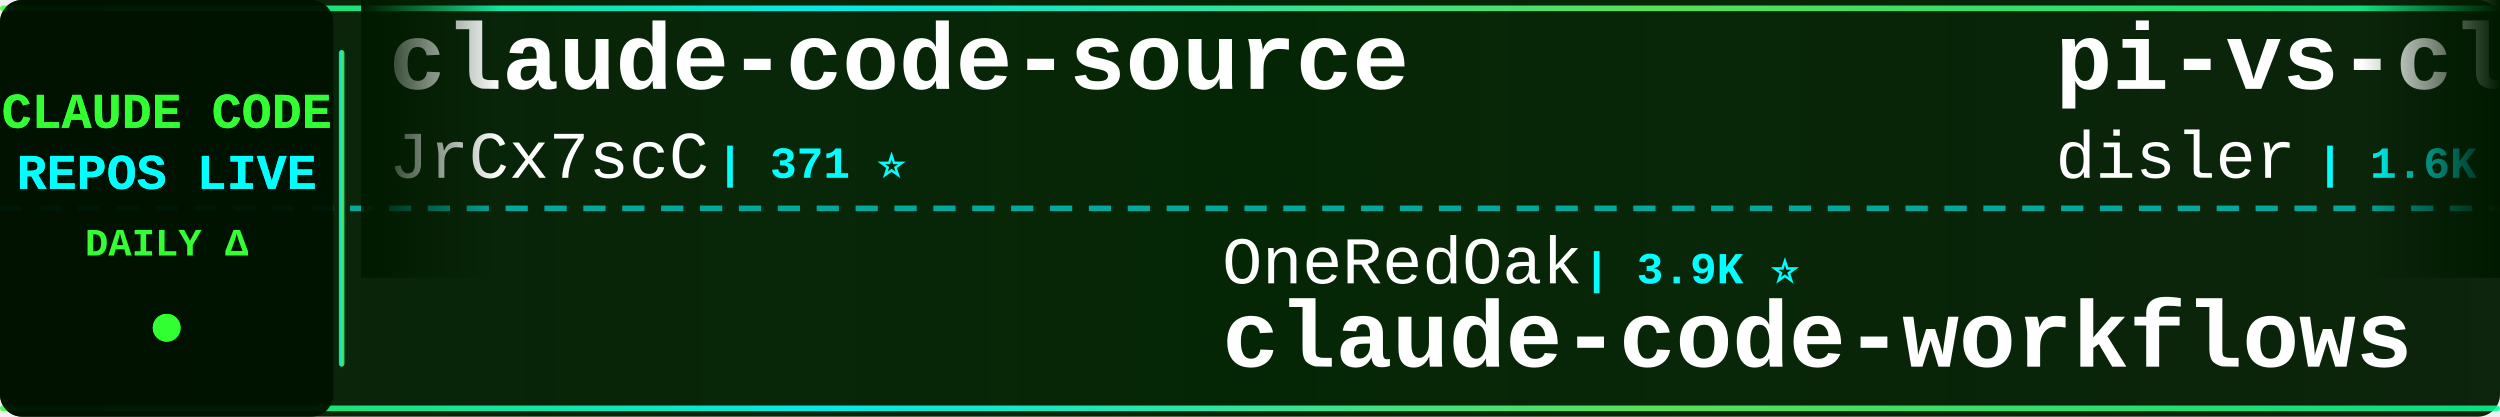
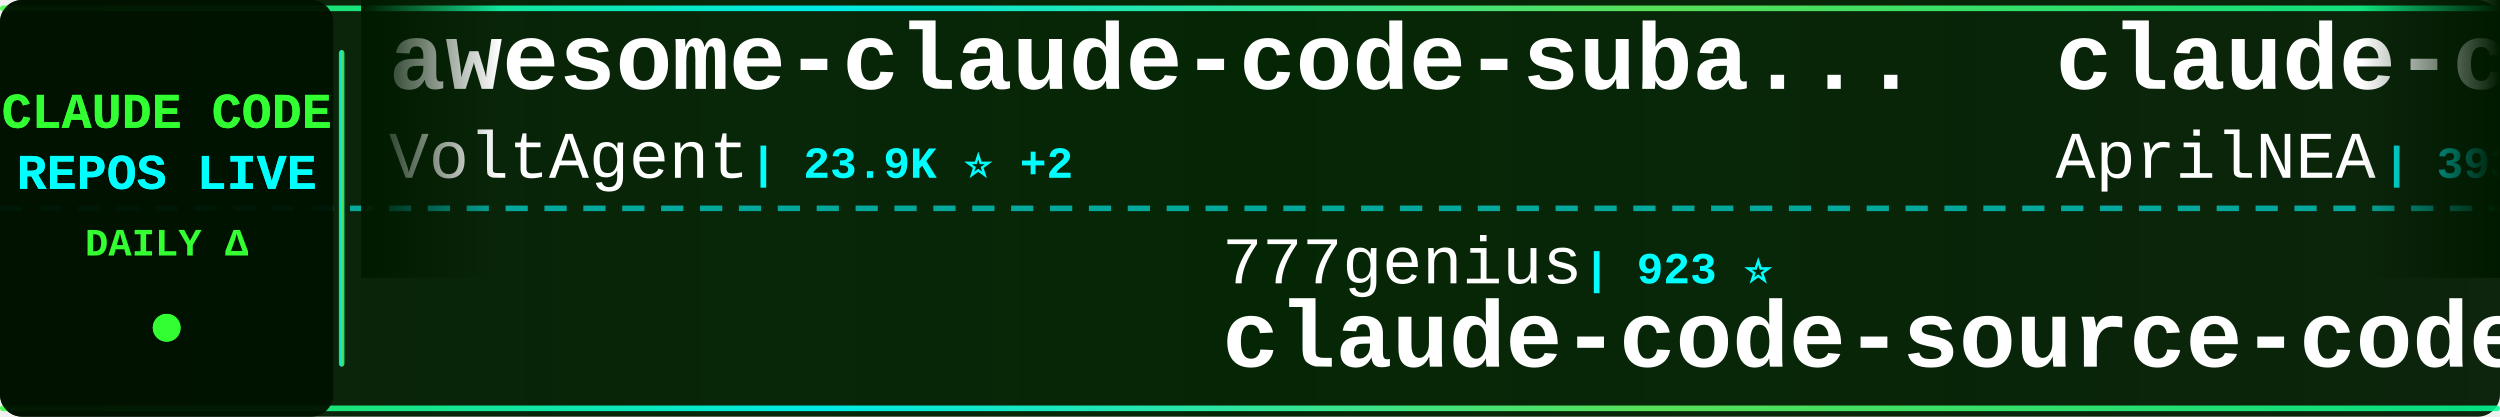
<svg xmlns="http://www.w3.org/2000/svg" width="900" height="150">
  <defs>
    <linearGradient id="tickerBg" x1="0%" y1="0%" x2="100%" y2="0%">
      <stop offset="0%" style="stop-color:#001a00;stop-opacity:0.95" />
      <stop offset="50%" style="stop-color:#002200;stop-opacity:0.98" />
      <stop offset="100%" style="stop-color:#001a00;stop-opacity:0.95" />
    </linearGradient>
    <linearGradient id="borderGrad" x1="0%" y1="0%" x2="100%" y2="0%">
      <stop offset="0%" style="stop-color:#33ff33;stop-opacity:0.85">
        <animate attributeName="stop-opacity" values="0.85;1;0.85" dur="2s" repeatCount="indefinite" />
      </stop>
      <stop offset="33%" style="stop-color:#00ffff;stop-opacity:0.9">
        <animate attributeName="stop-opacity" values="0.9;1;0.9" dur="2.2s" repeatCount="indefinite" />
      </stop>
      <stop offset="66%" style="stop-color:#66ff66;stop-opacity:0.85">
        <animate attributeName="stop-opacity" values="0.85;1;0.85" dur="1.8s" repeatCount="indefinite" />
      </stop>
      <stop offset="100%" style="stop-color:#00ff99;stop-opacity:0.85">
        <animate attributeName="stop-opacity" values="0.85;1;0.85" dur="2s" repeatCount="indefinite" />
      </stop>
    </linearGradient>
    <filter id="textGlow">
      <feGaussianBlur stdDeviation="0.1" result="coloredBlur" />
      <feMerge>
        <feMergeNode in="coloredBlur" />
        <feMergeNode in="SourceGraphic" />
      </feMerge>
    </filter>
    <filter id="metricGlow">
      <feGaussianBlur stdDeviation="0.2" result="coloredBlur" />
      <feMerge>
        <feMergeNode in="coloredBlur" />
        <feMergeNode in="SourceGraphic" />
      </feMerge>
    </filter>
    <linearGradient id="leftFade" x1="0%" y1="0%" x2="100%" y2="0%">
      <stop offset="0%" style="stop-color:#001a00;stop-opacity:1" />
      <stop offset="100%" style="stop-color:#001a00;stop-opacity:0" />
    </linearGradient>
    <linearGradient id="rightFade" x1="0%" y1="0%" x2="100%" y2="0%">
      <stop offset="0%" style="stop-color:#001a00;stop-opacity:0" />
      <stop offset="100%" style="stop-color:#001a00;stop-opacity:1" />
    </linearGradient>
  </defs>
  <rect width="900" height="150" fill="url(#tickerBg)" rx="8" />
  <rect x="0" y="2" width="900" height="2" fill="url(#borderGrad)" rx="1" />
  <rect x="0" y="146" width="900" height="2" fill="url(#borderGrad)" rx="1" />
  <line x1="0" y1="75" x2="900" y2="75" stroke="#00ffff" stroke-width="2" stroke-dasharray="8 6" opacity="0.6" />
  <rect x="0" y="0" width="120" height="150" fill="#001100" opacity="0.95" rx="8" />
  <text x="60" y="46" font-family="'Courier New', monospace" font-size="18" font-weight="bold" fill="#33ff33" text-anchor="middle" filter="url(#textGlow)">
    CLAUDE CODE
  </text>
  <text x="60" y="68" font-family="'Courier New', monospace" font-size="18" font-weight="bold" fill="#00ffff" text-anchor="middle" filter="url(#textGlow)">
    REPOS LIVE
  </text>
  <text x="60" y="92" font-family="'Courier New', monospace" font-size="14" font-weight="bold" fill="#33ff33" text-anchor="middle">
    DAILY Δ
  </text>
  <circle cx="60" cy="118" r="5" fill="#33ff33" filter="url(#metricGlow)">
    <animate attributeName="r" values="4;6;4" dur="1.5s" repeatCount="indefinite" />
    <animate attributeName="opacity" values="0.6;1;0.6" dur="1.5s" repeatCount="indefinite" />
  </circle>
  <rect x="122" y="18" width="2" height="114" fill="url(#borderGrad)" rx="1" />
  <clipPath id="tickerClip">
    <rect x="130" y="0" width="770" height="150" />
  </clipPath>
  <g clip-path="url(#tickerClip)">
    <g id="tickerItems">
      <animateTransform attributeName="transform" attributeType="XML" type="translate" from="0 0" to="-3000 0" dur="54s" repeatCount="indefinite" />
      <g transform="translate(0, 0)">
+         <text x="140" y="32" font-family="'Courier New', monospace" font-size="34" font-weight="bold" fill="#ffffff">awesome-claude-code-suba...</text>
+         <text x="140" y="64" font-family="'Courier New', monospace" font-size="24" font-weight="normal" fill="#ffffff" opacity="1.0">VoltAgent</text>
+         <text x="270" y="64" font-family="'Courier New', monospace" font-size="16" font-weight="bold" fill="#00ffff"> | 23.9K ⭐ +2</text>
+       </g>
+       <g transform="translate(300, 0)">
+         <text x="140" y="102" font-family="'Courier New', monospace" font-size="24" font-weight="normal" fill="#ffffff" opacity="1.0">777genius</text>
+         <text x="270" y="102" font-family="'Courier New', monospace" font-size="16" font-weight="bold" fill="#00ffff"> | 923 ⭐</text>
+         <text x="140" y="132" font-family="'Courier New', monospace" font-size="34" font-weight="bold" fill="#ffffff">claude-code-source-code</text>
+       </g>
+       <g transform="translate(600, 0)">
+         <text x="140" y="32" font-family="'Courier New', monospace" font-size="34" font-weight="bold" fill="#ffffff">claude-code-source</text>
+         <text x="140" y="64" font-family="'Courier New', monospace" font-size="24" font-weight="normal" fill="#ffffff" opacity="1.0">AprilNEA</text>
+         <text x="258" y="64" font-family="'Courier New', monospace" font-size="16" font-weight="bold" fill="#00ffff"> | 393 ⭐</text>
+       </g>
+       <g transform="translate(900, 0)">
+         <text x="140" y="102" font-family="'Courier New', monospace" font-size="24" font-weight="normal" fill="#ffffff" opacity="1.0">simonw</text>
+         <text x="234" y="102" font-family="'Courier New', monospace" font-size="16" font-weight="bold" fill="#00ffff"> | 1.6K ⭐</text>
+         <text x="140" y="132" font-family="'Courier New', monospace" font-size="34" font-weight="bold" fill="#ffffff">claude-code-transcripts</text>
+       </g>
+       <g transform="translate(1200, 0)">
+         <text x="140" y="32" font-family="'Courier New', monospace" font-size="34" font-weight="bold" fill="#ffffff">claude-code-prompts</text>
+         <text x="140" y="64" font-family="'Courier New', monospace" font-size="24" font-weight="normal" fill="#ffffff" opacity="1.0">repowise-dev</text>
+         <text x="306" y="64" font-family="'Courier New', monospace" font-size="16" font-weight="bold" fill="#00ffff"> | 1.2K ⭐</text>
+       </g>
+       <g transform="translate(1500, 0)">
+         <text x="140" y="102" font-family="'Courier New', monospace" font-size="24" font-weight="normal" fill="#ffffff" opacity="1.0">zstmfhy</text>
+         <text x="246" y="102" font-family="'Courier New', monospace" font-size="16" font-weight="bold" fill="#00ffff"> | 190 ⭐</text>
+         <text x="140" y="132" font-family="'Courier New', monospace" font-size="34" font-weight="bold" fill="#ffffff">Claude-code</text>
+       </g>
+       <g transform="translate(1800, 0)">
        <text x="140" y="32" font-family="'Courier New', monospace" font-size="34" font-weight="bold" fill="#ffffff">claude-code-source</text>
        <text x="140" y="64" font-family="'Courier New', monospace" font-size="24" font-weight="normal" fill="#ffffff" opacity="1.0">JrCx7scC</text>
        <text x="258" y="64" font-family="'Courier New', monospace" font-size="16" font-weight="bold" fill="#00ffff"> | 371 ⭐</text>
      </g>
-       <g transform="translate(300, 0)">
-         <text x="140" y="102" font-family="'Courier New', monospace" font-size="24" font-weight="normal" fill="#ffffff" opacity="1.0">OneRedOak</text>
-         <text x="270" y="102" font-family="'Courier New', monospace" font-size="16" font-weight="bold" fill="#00ffff"> | 3.9K ⭐</text>
-         <text x="140" y="132" font-family="'Courier New', monospace" font-size="34" font-weight="bold" fill="#ffffff">claude-code-workflows</text>
-       </g>
-       <g transform="translate(600, 0)">
-         <text x="140" y="32" font-family="'Courier New', monospace" font-size="34" font-weight="bold" fill="#ffffff">pi-vs-claude-code</text>
-         <text x="140" y="64" font-family="'Courier New', monospace" font-size="24" font-weight="normal" fill="#ffffff" opacity="1.0">disler</text>
-         <text x="234" y="64" font-family="'Courier New', monospace" font-size="16" font-weight="bold" fill="#00ffff"> | 1.6K ⭐</text>
-       </g>
-       <g transform="translate(900, 0)">
-         <text x="140" y="102" font-family="'Courier New', monospace" font-size="24" font-weight="normal" fill="#ffffff" opacity="1.0">xu-xiang</text>
-         <text x="258" y="102" font-family="'Courier New', monospace" font-size="16" font-weight="bold" fill="#00ffff"> | 1.8K ⭐ +1</text>
-         <text x="140" y="132" font-family="'Courier New', monospace" font-size="34" font-weight="bold" fill="#ffffff">everything-claude-code-z...</text>
-       </g>
-       <g transform="translate(1200, 0)">
-         <text x="140" y="32" font-family="'Courier New', monospace" font-size="34" font-weight="bold" fill="#ffffff">claude-code-guide</text>
-         <text x="140" y="64" font-family="'Courier New', monospace" font-size="24" font-weight="normal" fill="#ffffff" opacity="1.0">zebbern</text>
-         <text x="246" y="64" font-family="'Courier New', monospace" font-size="16" font-weight="bold" fill="#00ffff"> | 4.5K ⭐ +2</text>
-       </g>
-       <g transform="translate(1500, 0)">
-         <text x="140" y="102" font-family="'Courier New', monospace" font-size="24" font-weight="normal" fill="#ffffff" opacity="1.0">KPR111</text>
-         <text x="234" y="102" font-family="'Courier New', monospace" font-size="16" font-weight="bold" fill="#00ffff"> | 18 ⭐</text>
-         <text x="140" y="132" font-family="'Courier New', monospace" font-size="34" font-weight="bold" fill="#ffffff">Claude-Code</text>
-       </g>
-       <g transform="translate(1800, 0)">
-         <text x="140" y="32" font-family="'Courier New', monospace" font-size="34" font-weight="bold" fill="#ffffff">Claude-Code-Game-Studios</text>
-         <text x="140" y="64" font-family="'Courier New', monospace" font-size="24" font-weight="normal" fill="#ffffff" opacity="1.0">Donchitos</text>
-         <text x="270" y="64" font-family="'Courier New', monospace" font-size="16" font-weight="bold" fill="#00ffff"> | 23.5K ⭐ +3</text>
-       </g>
      <g transform="translate(2100, 0)">
-         <text x="140" y="102" font-family="'Courier New', monospace" font-size="24" font-weight="normal" fill="#ffffff" opacity="1.0">anthropics</text>
-         <text x="282" y="102" font-family="'Courier New', monospace" font-size="16" font-weight="bold" fill="#00ffff"> | 165.7K ⭐ +35</text>
-         <text x="140" y="132" font-family="'Courier New', monospace" font-size="34" font-weight="bold" fill="#ffffff">skills</text>
+         <text x="140" y="102" font-family="'Courier New', monospace" font-size="24" font-weight="normal" fill="#ffffff" opacity="1.0">frankbria</text>
+         <text x="270" y="102" font-family="'Courier New', monospace" font-size="16" font-weight="bold" fill="#00ffff"> | 9.6K ⭐</text>
+         <text x="140" y="132" font-family="'Courier New', monospace" font-size="34" font-weight="bold" fill="#ffffff">ralph-claude-code</text>
      </g>
      <g transform="translate(2400, 0)">
-         <text x="140" y="32" font-family="'Courier New', monospace" font-size="34" font-weight="bold" fill="#ffffff">claude-code-reverse</text>
-         <text x="140" y="64" font-family="'Courier New', monospace" font-size="24" font-weight="normal" fill="#ffffff" opacity="1.0">Yuyz0112</text>
-         <text x="258" y="64" font-family="'Courier New', monospace" font-size="16" font-weight="bold" fill="#00ffff"> | 2.4K ⭐</text>
+         <text x="140" y="32" font-family="'Courier New', monospace" font-size="34" font-weight="bold" fill="#ffffff">collection-claude-code-s...</text>
+         <text x="140" y="64" font-family="'Courier New', monospace" font-size="24" font-weight="normal" fill="#ffffff" opacity="1.0">chauncygu</text>
+         <text x="270" y="64" font-family="'Courier New', monospace" font-size="16" font-weight="bold" fill="#00ffff"> | 2.8K ⭐</text>
      </g>
      <g transform="translate(2700, 0)">
-         <text x="140" y="102" font-family="'Courier New', monospace" font-size="24" font-weight="normal" fill="#ffffff" opacity="1.0">centminmod</text>
-         <text x="282" y="102" font-family="'Courier New', monospace" font-size="16" font-weight="bold" fill="#00ffff"> | 2.5K ⭐</text>
-         <text x="140" y="132" font-family="'Courier New', monospace" font-size="34" font-weight="bold" fill="#ffffff">my-claude-code-setup</text>
+         <text x="140" y="102" font-family="'Courier New', monospace" font-size="24" font-weight="normal" fill="#ffffff" opacity="1.0">ChrisWiles</text>
+         <text x="282" y="102" font-family="'Courier New', monospace" font-size="16" font-weight="bold" fill="#00ffff"> | 6.0K ⭐</text>
+         <text x="140" y="132" font-family="'Courier New', monospace" font-size="34" font-weight="bold" fill="#ffffff">claude-code-showcase</text>
      </g>
      <g transform="translate(3000, 0)">
-         <text x="140" y="32" font-family="'Courier New', monospace" font-size="34" font-weight="bold" fill="#ffffff">claude-code-source</text>
-         <text x="140" y="64" font-family="'Courier New', monospace" font-size="24" font-weight="normal" fill="#ffffff" opacity="1.0">JrCx7scC</text>
-         <text x="258" y="64" font-family="'Courier New', monospace" font-size="16" font-weight="bold" fill="#00ffff"> | 371 ⭐</text>
+         <text x="140" y="32" font-family="'Courier New', monospace" font-size="34" font-weight="bold" fill="#ffffff">awesome-claude-code-suba...</text>
+         <text x="140" y="64" font-family="'Courier New', monospace" font-size="24" font-weight="normal" fill="#ffffff" opacity="1.0">VoltAgent</text>
+         <text x="270" y="64" font-family="'Courier New', monospace" font-size="16" font-weight="bold" fill="#00ffff"> | 23.9K ⭐ +2</text>
      </g>
      <g transform="translate(3300, 0)">
-         <text x="140" y="102" font-family="'Courier New', monospace" font-size="24" font-weight="normal" fill="#ffffff" opacity="1.0">OneRedOak</text>
-         <text x="270" y="102" font-family="'Courier New', monospace" font-size="16" font-weight="bold" fill="#00ffff"> | 3.9K ⭐</text>
-         <text x="140" y="132" font-family="'Courier New', monospace" font-size="34" font-weight="bold" fill="#ffffff">claude-code-workflows</text>
+         <text x="140" y="102" font-family="'Courier New', monospace" font-size="24" font-weight="normal" fill="#ffffff" opacity="1.0">777genius</text>
+         <text x="270" y="102" font-family="'Courier New', monospace" font-size="16" font-weight="bold" fill="#00ffff"> | 923 ⭐</text>
+         <text x="140" y="132" font-family="'Courier New', monospace" font-size="34" font-weight="bold" fill="#ffffff">claude-code-source-code</text>
      </g>
      <g transform="translate(3600, 0)">
-         <text x="140" y="32" font-family="'Courier New', monospace" font-size="34" font-weight="bold" fill="#ffffff">pi-vs-claude-code</text>
-         <text x="140" y="64" font-family="'Courier New', monospace" font-size="24" font-weight="normal" fill="#ffffff" opacity="1.0">disler</text>
-         <text x="234" y="64" font-family="'Courier New', monospace" font-size="16" font-weight="bold" fill="#00ffff"> | 1.6K ⭐</text>
+         <text x="140" y="32" font-family="'Courier New', monospace" font-size="34" font-weight="bold" fill="#ffffff">claude-code-source</text>
+         <text x="140" y="64" font-family="'Courier New', monospace" font-size="24" font-weight="normal" fill="#ffffff" opacity="1.0">AprilNEA</text>
+         <text x="258" y="64" font-family="'Courier New', monospace" font-size="16" font-weight="bold" fill="#00ffff"> | 393 ⭐</text>
      </g>
      <g transform="translate(3900, 0)">
-         <text x="140" y="102" font-family="'Courier New', monospace" font-size="24" font-weight="normal" fill="#ffffff" opacity="1.0">xu-xiang</text>
-         <text x="258" y="102" font-family="'Courier New', monospace" font-size="16" font-weight="bold" fill="#00ffff"> | 1.8K ⭐ +1</text>
-         <text x="140" y="132" font-family="'Courier New', monospace" font-size="34" font-weight="bold" fill="#ffffff">everything-claude-code-z...</text>
+         <text x="140" y="102" font-family="'Courier New', monospace" font-size="24" font-weight="normal" fill="#ffffff" opacity="1.0">simonw</text>
+         <text x="234" y="102" font-family="'Courier New', monospace" font-size="16" font-weight="bold" fill="#00ffff"> | 1.6K ⭐</text>
+         <text x="140" y="132" font-family="'Courier New', monospace" font-size="34" font-weight="bold" fill="#ffffff">claude-code-transcripts</text>
      </g>
    </g>
  </g>
  <rect x="130" y="0" width="50" height="100" fill="url(#leftFade)" />
  <rect x="850" y="0" width="50" height="100" fill="url(#rightFade)" />
</svg>
